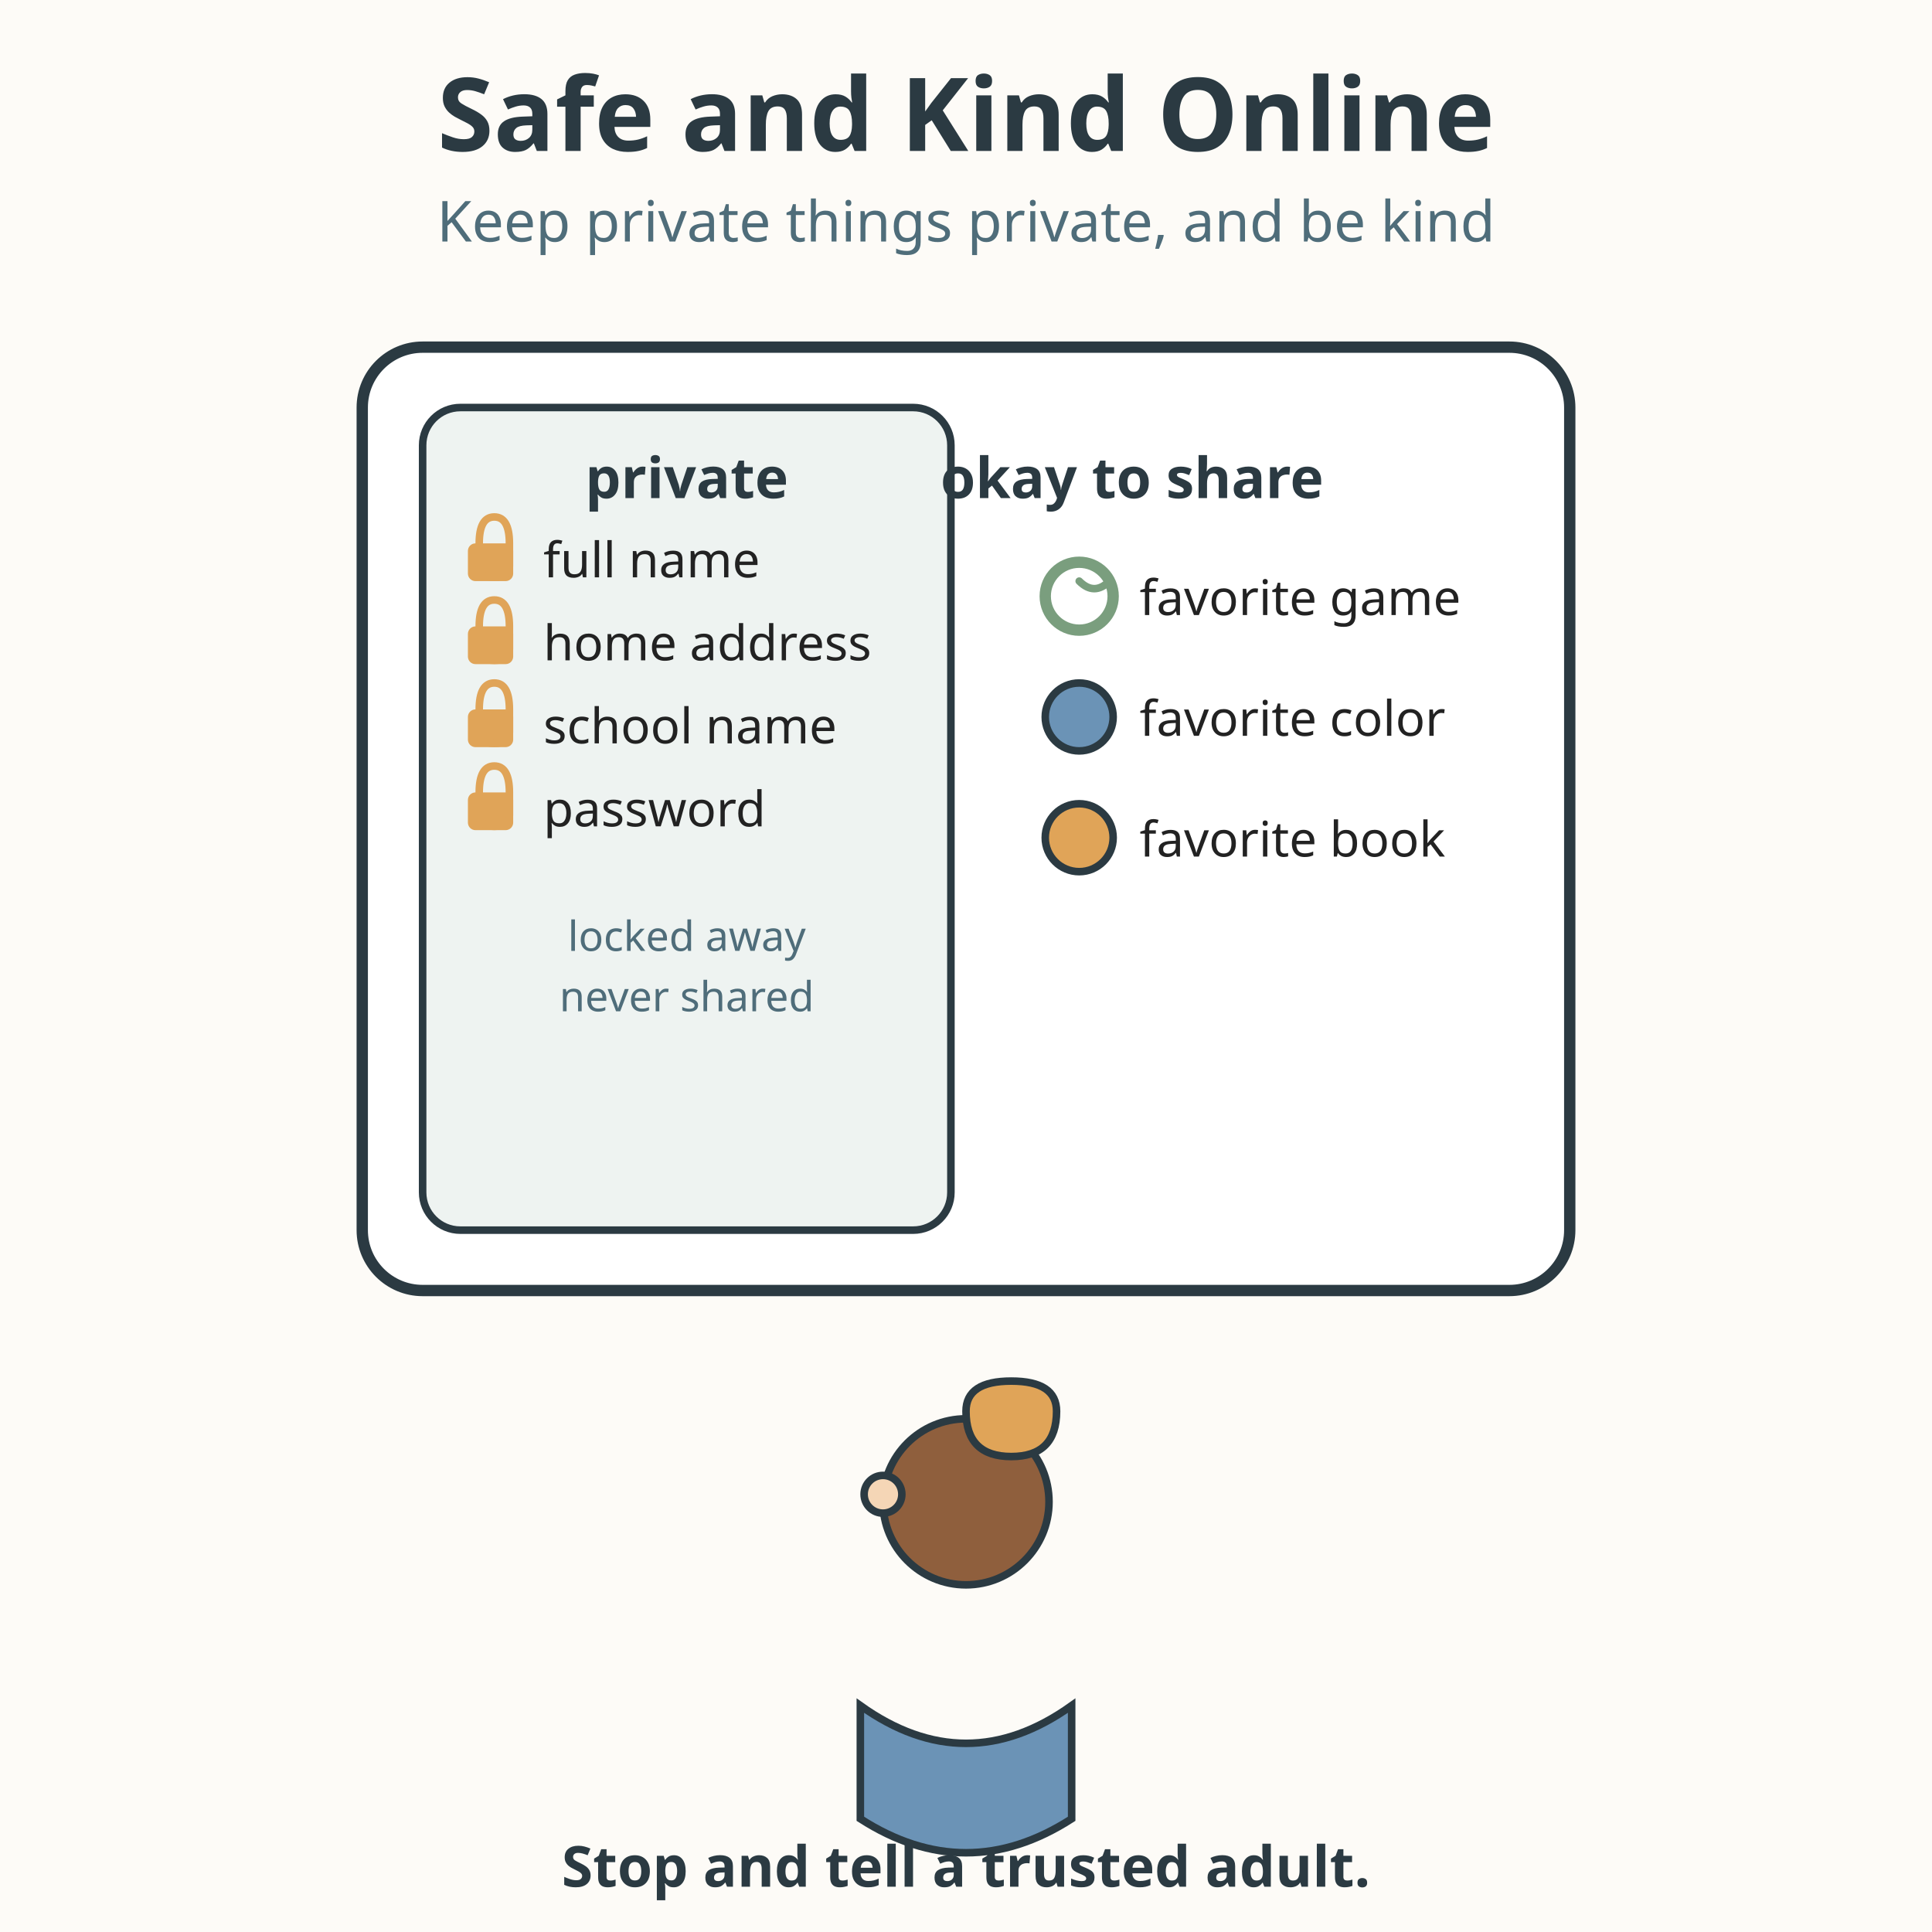
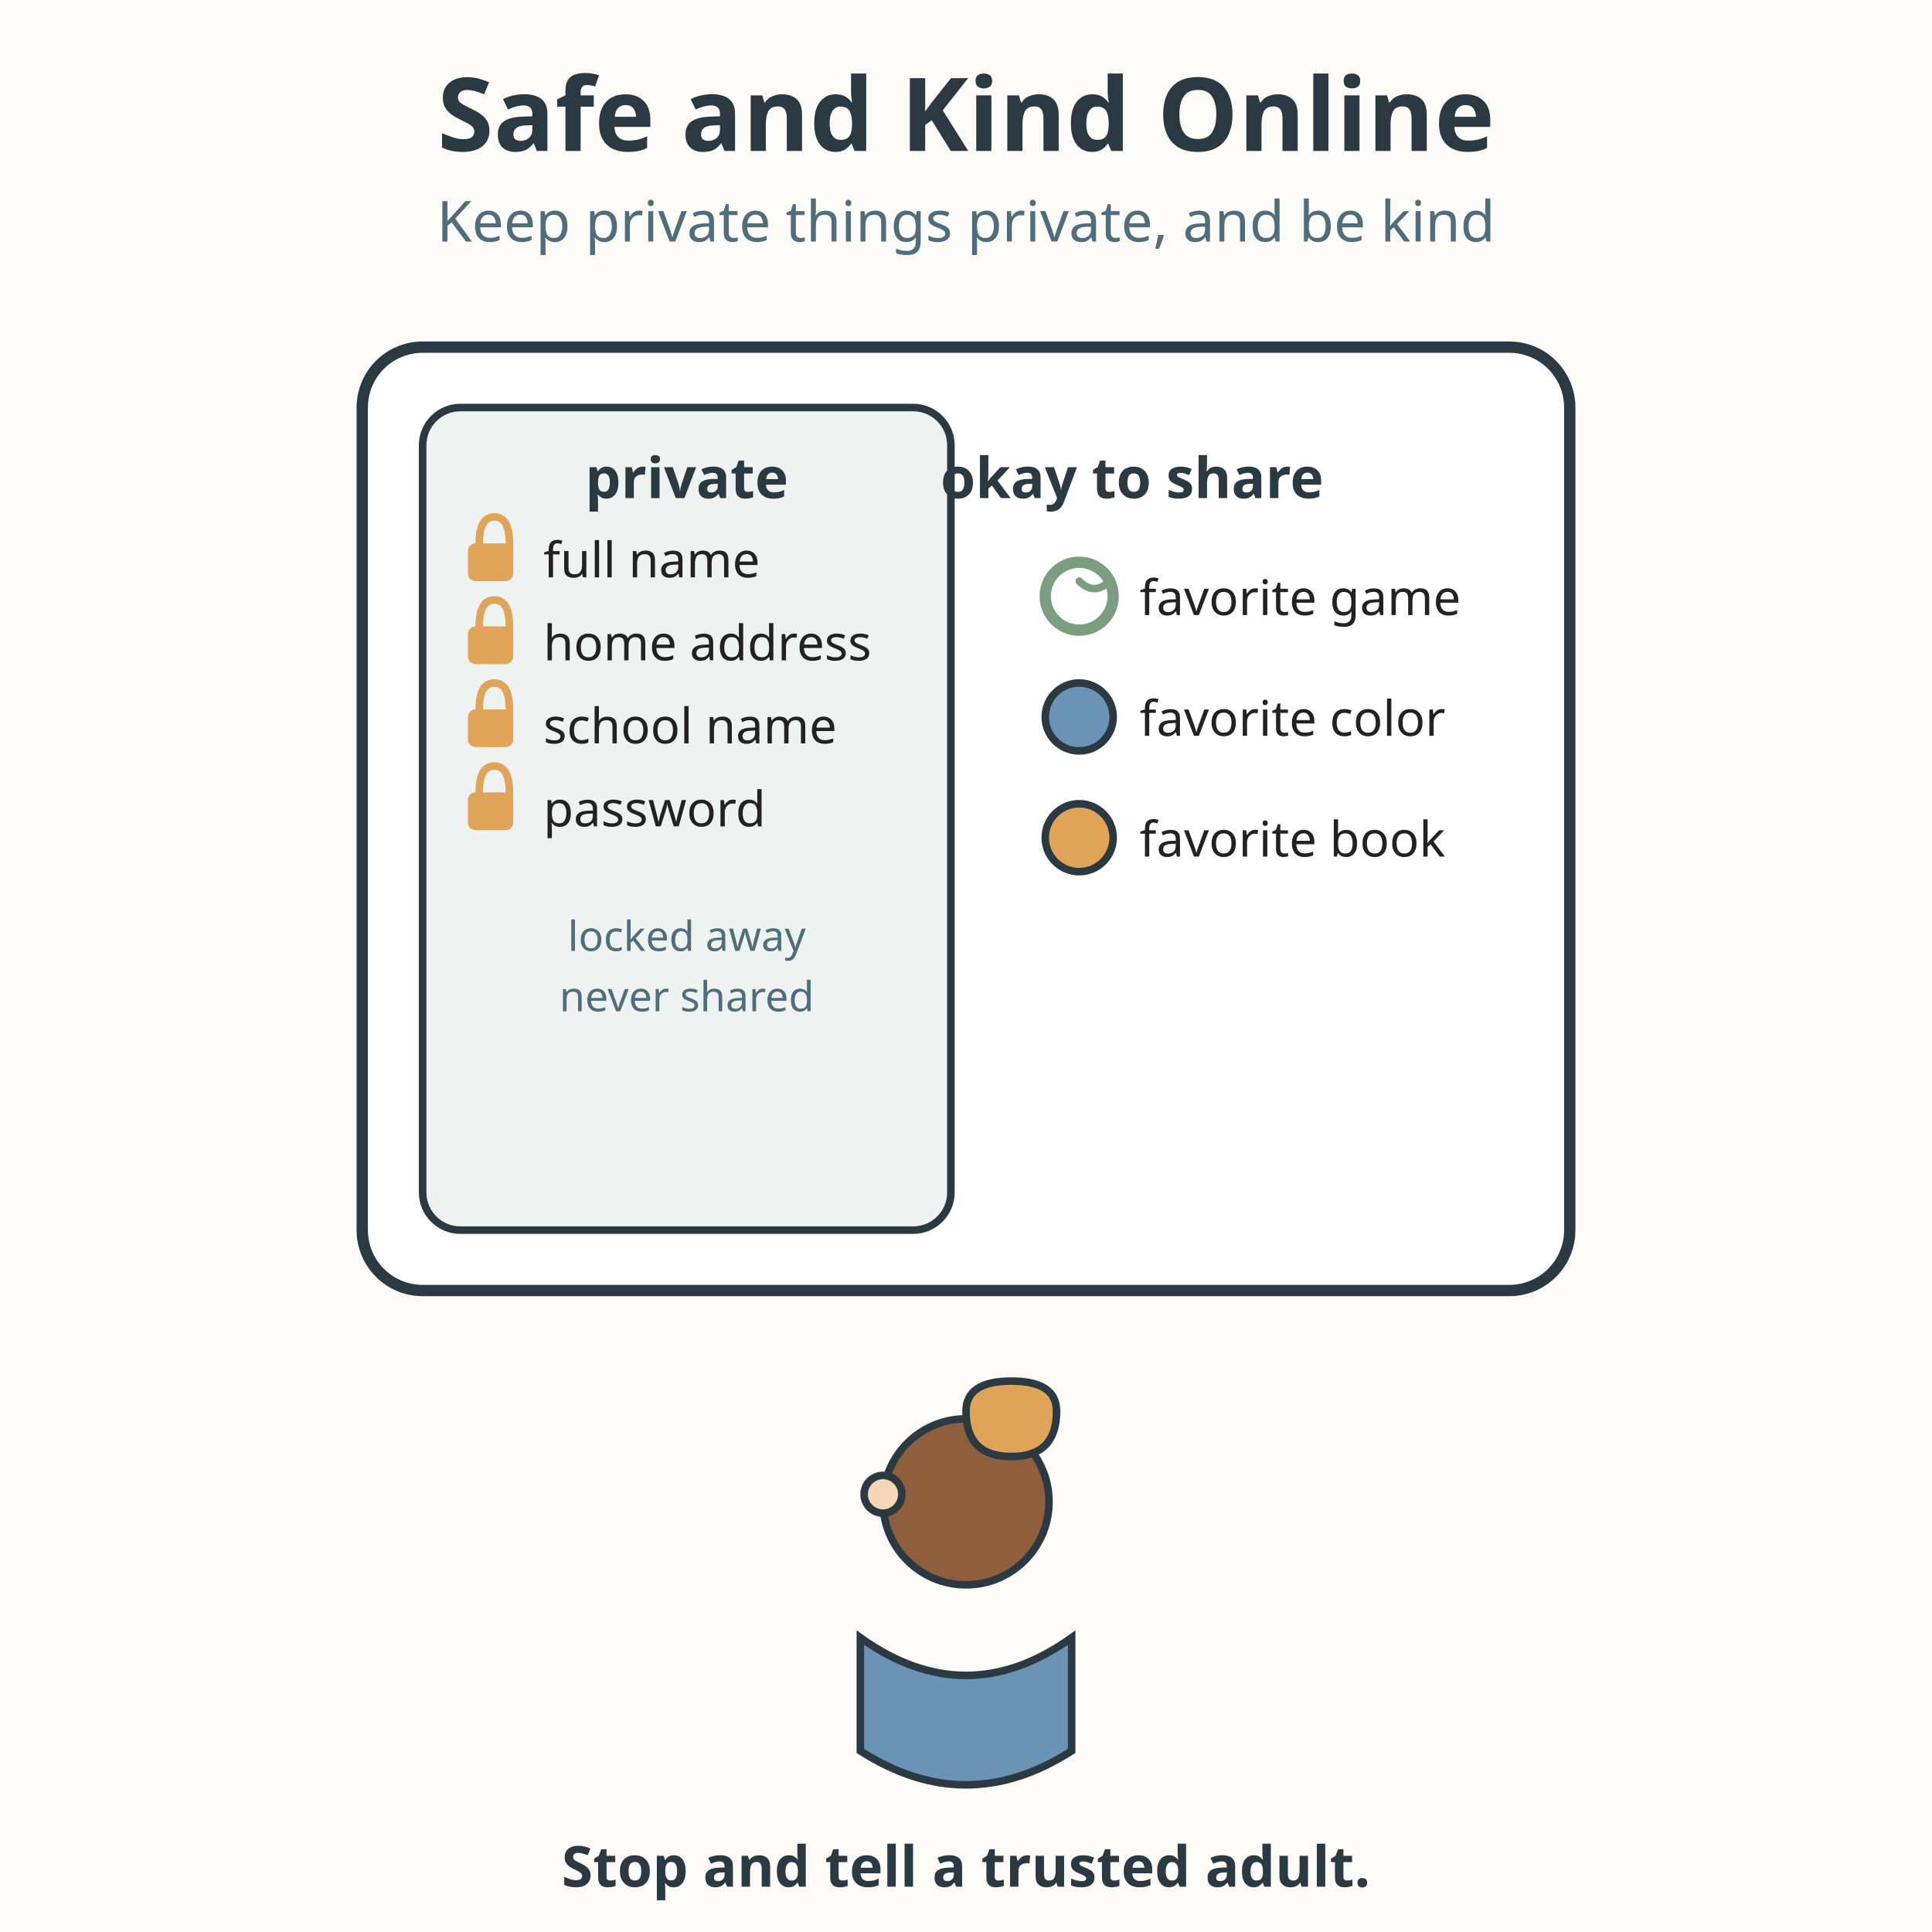
<svg xmlns="http://www.w3.org/2000/svg" viewBox="0 0 512 512" role="img" aria-labelledby="title-L-04-008-08-safe-and-kind-online desc-L-04-008-08-safe-and-kind-online">
  <rect width="512" height="512" fill="#fdfbf7" />
  <text x="256" y="40" text-anchor="middle" font-family="sans-serif" font-size="27" font-weight="bold" fill="#2b3a42">Safe and Kind Online</text>
  <text x="256" y="64" text-anchor="middle" font-family="sans-serif" font-size="15" fill="#4f6d7a">Keep private things private, and be kind</text>
  <rect x="96" y="92" width="320" height="250" rx="16" fill="#ffffff" stroke="#2b3a42" stroke-width="3" />
  <rect x="112" y="108" width="140" height="218" rx="10" fill="#eef3f1" stroke="#2b3a42" stroke-width="2" />
  <text x="182" y="132" text-anchor="middle" font-family="sans-serif" font-size="15" font-weight="bold" fill="#2b3a42">private</text>
  <g>
    <rect x="124" y="144" width="12" height="10" rx="2" fill="#e0a458" />
    <path d="M127 144 q0 -7 4 -7 q4 0 4 7 l0 6 q0 3 -4 3 q-4 0 -4 -3 Z" fill="none" stroke="#e0a458" stroke-width="2" />
    <text x="144" y="153" font-family="sans-serif" font-size="13" fill="#222222">full name</text>
  </g>
  <g>
    <rect x="124" y="166" width="12" height="10" rx="2" fill="#e0a458" />
    <path d="M127 166 q0 -7 4 -7 q4 0 4 7 l0 6 q0 3 -4 3 q-4 0 -4 -3 Z" fill="none" stroke="#e0a458" stroke-width="2" />
    <text x="144" y="175" font-family="sans-serif" font-size="13" fill="#222222">home address</text>
  </g>
  <g>
    <rect x="124" y="188" width="12" height="10" rx="2" fill="#e0a458" />
    <path d="M127 188 q0 -7 4 -7 q4 0 4 7 l0 6 q0 3 -4 3 q-4 0 -4 -3 Z" fill="none" stroke="#e0a458" stroke-width="2" />
    <text x="144" y="197" font-family="sans-serif" font-size="13" fill="#222222">school name</text>
  </g>
  <g>
    <rect x="124" y="210" width="12" height="10" rx="2" fill="#e0a458" />
    <path d="M127 210 q0 -7 4 -7 q4 0 4 7 l0 6 q0 3 -4 3 q-4 0 -4 -3 Z" fill="none" stroke="#e0a458" stroke-width="2" />
    <text x="144" y="219" font-family="sans-serif" font-size="13" fill="#222222">password</text>
  </g>
  <text x="182" y="252" text-anchor="middle" font-family="sans-serif" font-size="11" fill="#4f6d7a">locked away</text>
  <text x="182" y="268" text-anchor="middle" font-family="sans-serif" font-size="11" fill="#4f6d7a">never shared</text>
  <text x="300" y="132" text-anchor="middle" font-family="sans-serif" font-size="15" font-weight="bold" fill="#2b3a42">okay to share</text>
  <g>
    <circle cx="286" cy="158" r="9" fill="none" stroke="#7a9e7e" stroke-width="3" />
    <path d="M286 154 q4 4 8 0" fill="none" stroke="#7a9e7e" stroke-width="2" stroke-linecap="round" />
    <text x="302" y="163" font-family="sans-serif" font-size="13" fill="#222222">favorite game</text>
  </g>
  <g>
    <circle cx="286" cy="190" r="9" fill="#6b93b6" stroke="#2b3a42" stroke-width="2" />
    <text x="302" y="195" font-family="sans-serif" font-size="13" fill="#222222">favorite color</text>
  </g>
  <g>
    <circle cx="286" cy="222" r="9" fill="#e0a458" stroke="#2b3a42" stroke-width="2" />
    <text x="302" y="227" font-family="sans-serif" font-size="13" fill="#222222">favorite book</text>
  </g>
  <circle cx="256" cy="398" r="22" fill="#8f5f3d" stroke="#2b3a42" stroke-width="2" />
  <path d="M256 374 q0 12 12 12 q12 0 12 -12 q0 -8 -12 -8 q-12 0 -12 8 Z" fill="#e0a458" stroke="#2b3a42" stroke-width="2" />
-   <path d="M228 452 q28 20 56 0 l0 30 q-28 18 -56 0 Z" fill="#6b93b6" stroke="#2b3a42" stroke-width="2" />
+   <path d="M228 434 q28 20 56 0 l0 30 q-28 18 -56 0 Z" fill="#6b93b6" stroke="#2b3a42" stroke-width="2" />
  <circle cx="234" cy="396" r="5" fill="#f5d6b6" stroke="#2b3a42" stroke-width="2" />
  <text x="256" y="500" text-anchor="middle" font-family="sans-serif" font-size="15" font-weight="bold" fill="#2b3a42">Stop and tell a trusted adult.</text>
</svg>
